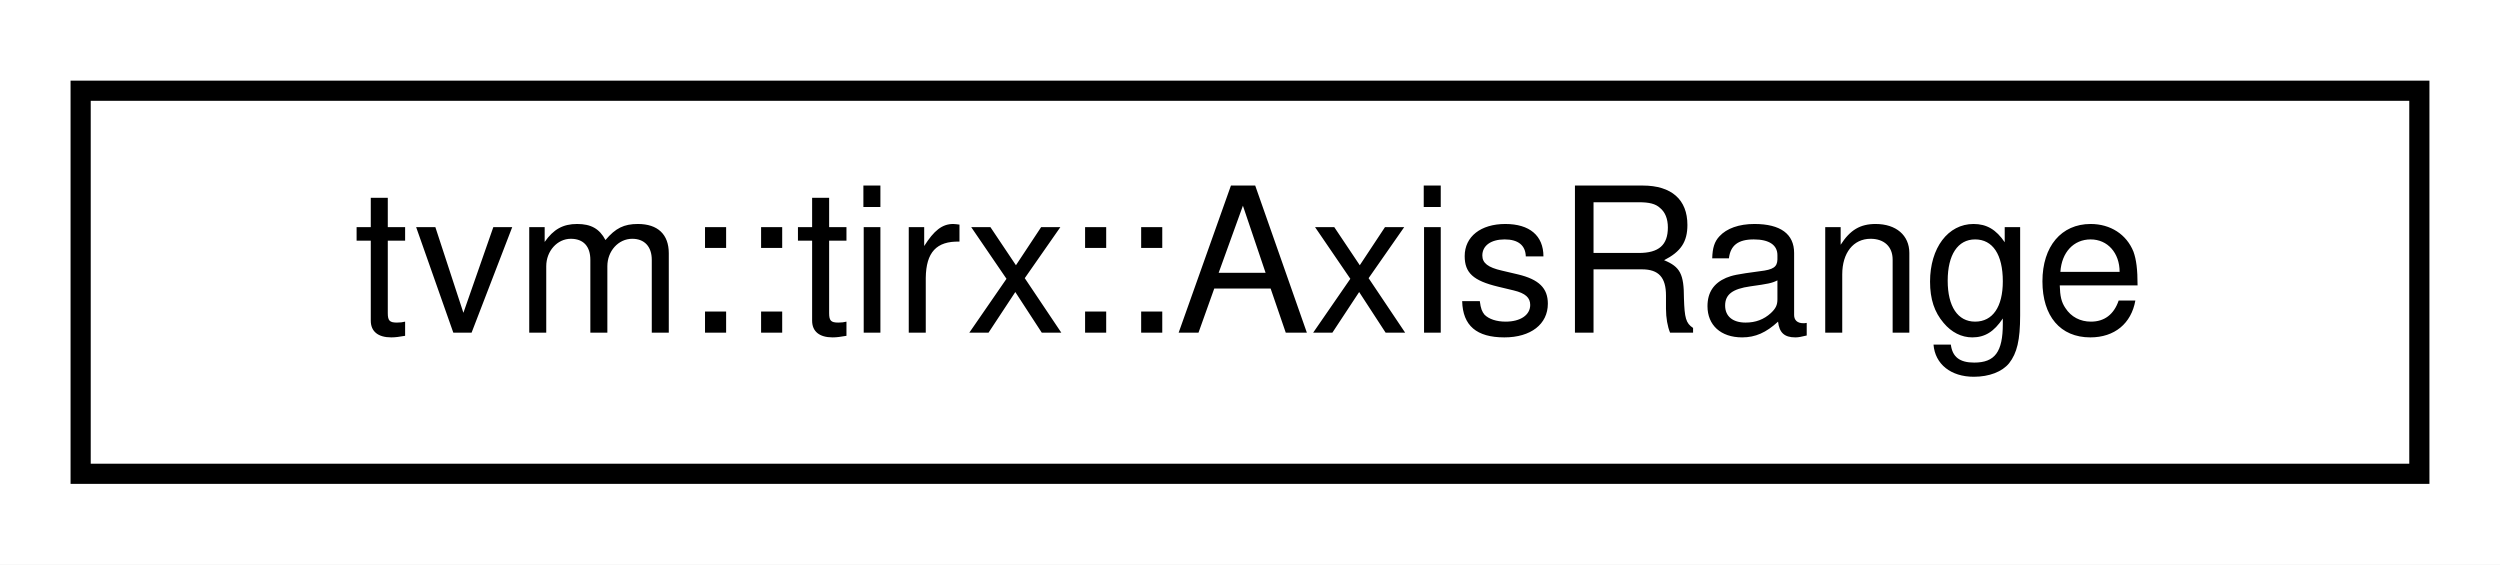
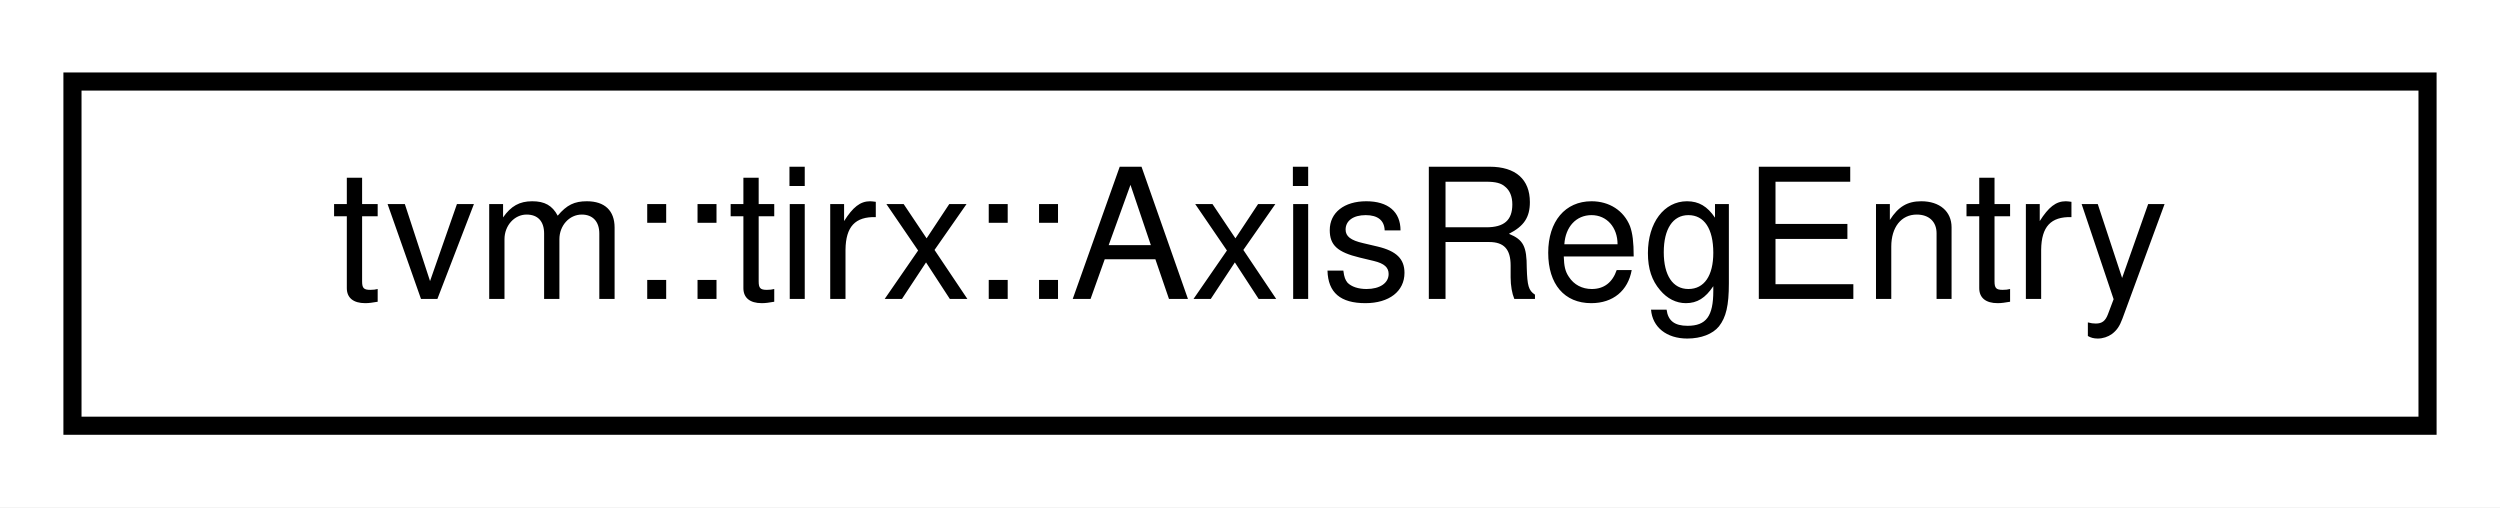
- <svg xmlns="http://www.w3.org/2000/svg" xmlns:xlink="http://www.w3.org/1999/xlink" width="124pt" height="28pt" viewBox="0.00 0.00 124.00 28.00">
+ <svg xmlns="http://www.w3.org/2000/svg" xmlns:xlink="http://www.w3.org/1999/xlink" width="138pt" height="28pt" viewBox="0.00 0.00 138.00 28.00">
  <g id="graph0" class="graph" transform="scale(1 1) rotate(0) translate(4 24)">
-     <polygon fill="white" stroke="transparent" points="-4,4 -4,-24 120,-24 120,4 -4,4" />
+     <polygon fill="white" stroke="transparent" points="-4,4 -4,-24 134,-24 134,4 -4,4" />
    <g id="node1" class="node">
      <g id="a_node1">
-         <a xlink:href="structtvm_1_1tirx_1_1AxisRange.html" target="_top" xlink:title="Active slice offset + stride * [0, extent) encoded on one TileLayout axis.">
-           <polygon fill="white" stroke="black" points="0,-0.5 0,-19.5 116,-19.5 116,-0.5 0,-0.5" />
-           <text text-anchor="middle" x="58" y="-7.5" font-family="Helvetica,sans-Serif" font-size="10.00">tvm::tirx::AxisRange</text>
+         <a xlink:href="classtvm_1_1tirx_1_1AxisRegEntry.html" target="_top" xlink:title=" ">
+           <polygon fill="white" stroke="black" points="0,-0.5 0,-19.5 130,-19.5 130,-0.5 0,-0.5" />
+           <text text-anchor="middle" x="65" y="-7.5" font-family="Helvetica,sans-Serif" font-size="10.00">tvm::tirx::AxisRegEntry</text>
        </a>
      </g>
    </g>
  </g>
</svg>
